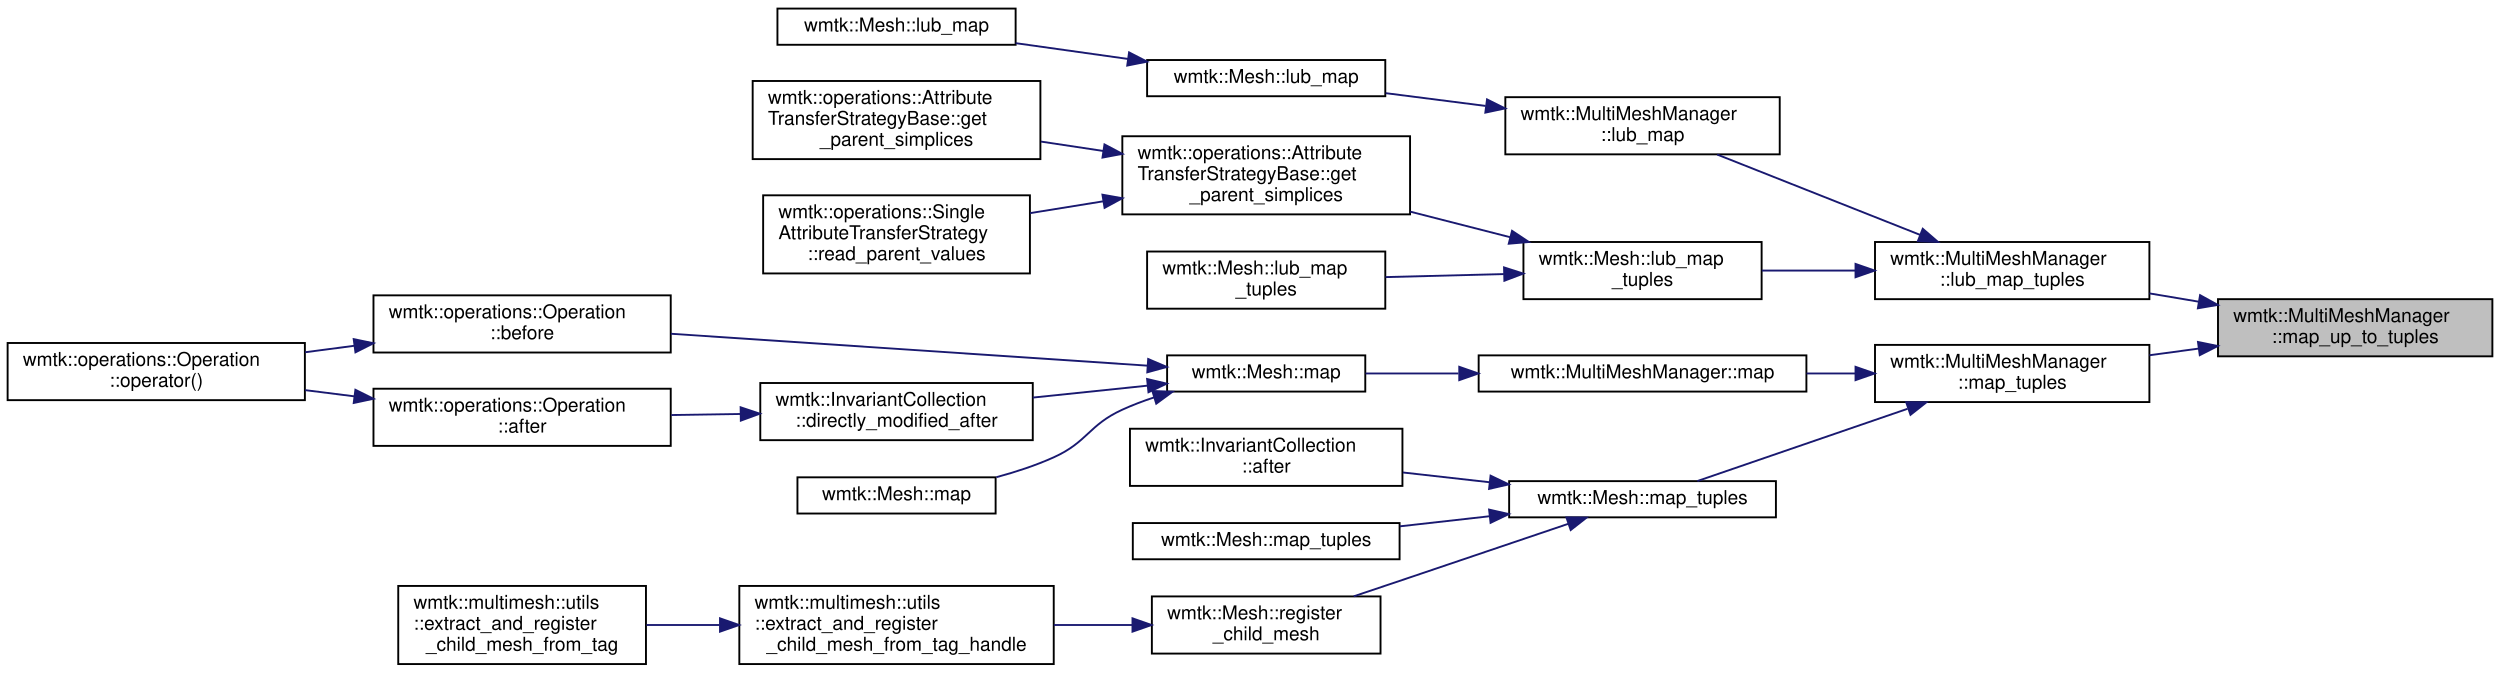
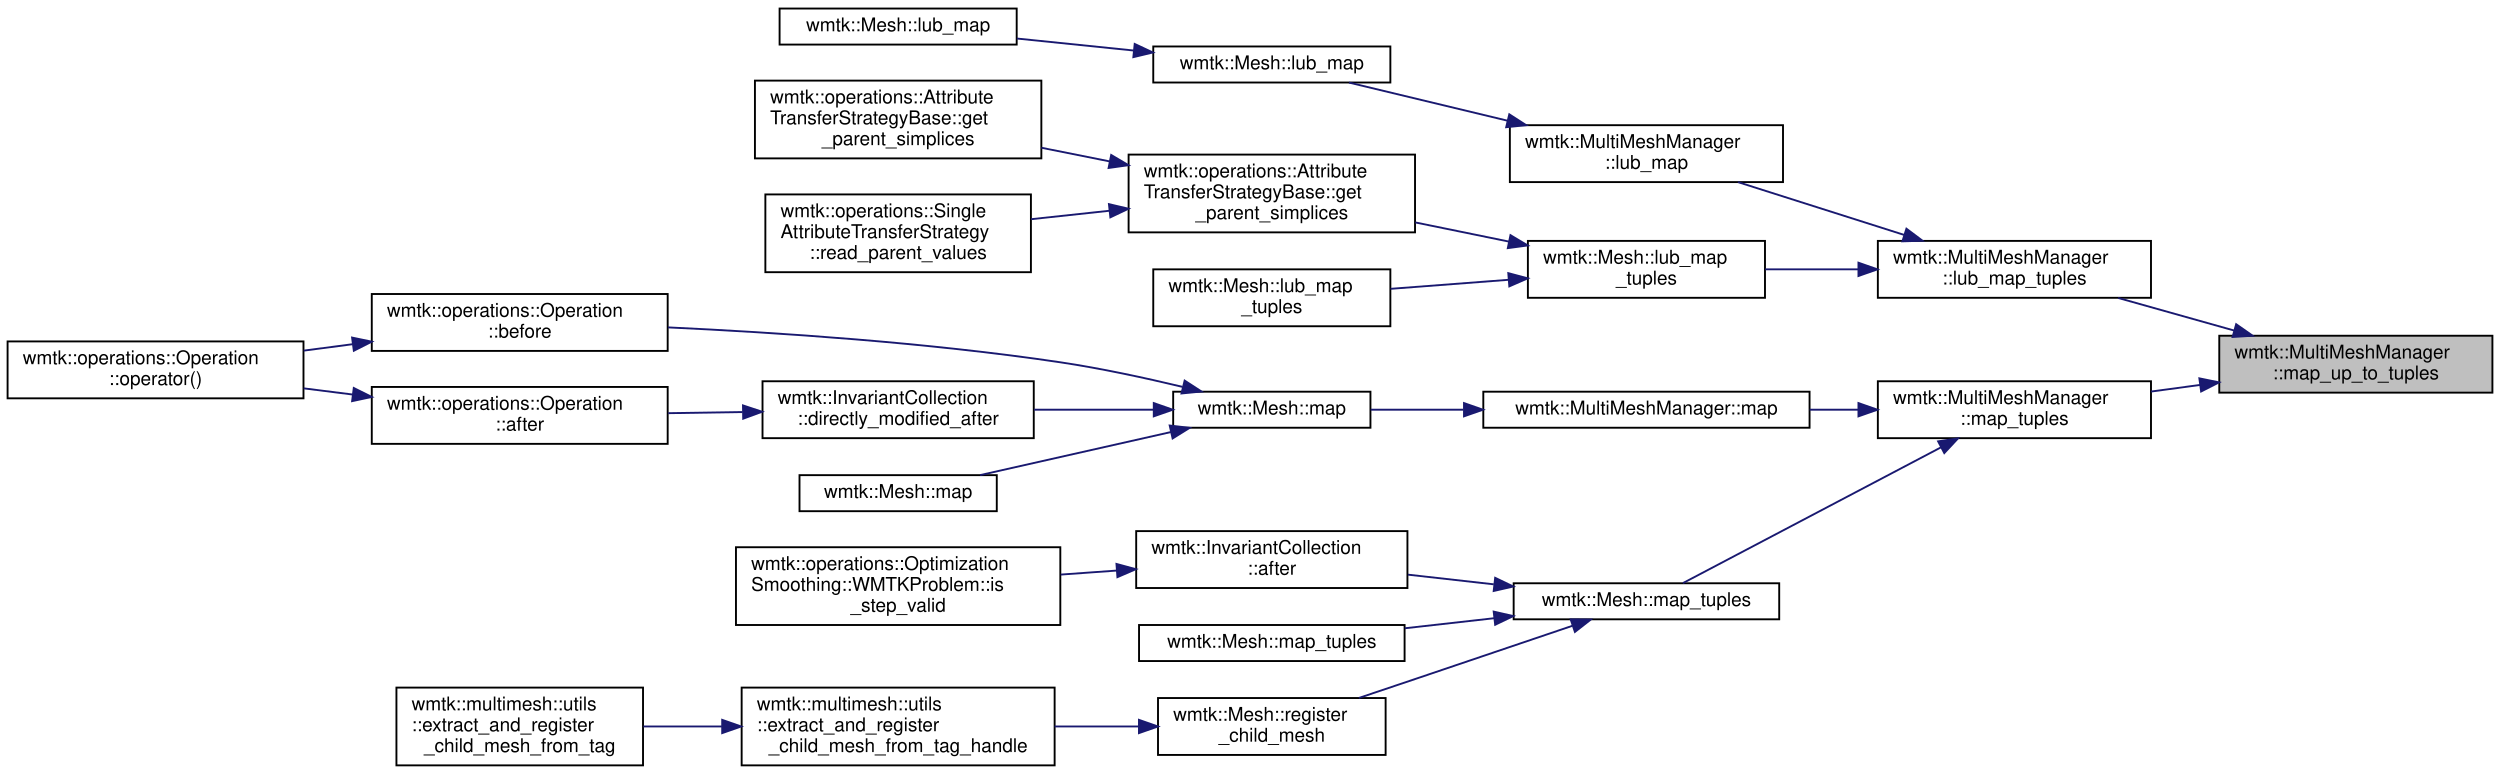
- <svg xmlns="http://www.w3.org/2000/svg" xmlns:xlink="http://www.w3.org/1999/xlink" width="1312pt" height="353pt" viewBox="0.00 0.00 1312.00 353.00">
-   <g id="graph0" class="graph" transform="scale(1 1) rotate(0) translate(4 349)">
+ <svg xmlns="http://www.w3.org/2000/svg" xmlns:xlink="http://www.w3.org/1999/xlink" width="1318pt" height="408pt" viewBox="0.00 0.00 1318.00 408.00">
+   <g id="graph0" class="graph" transform="scale(1 1) rotate(0) translate(4 404)">
    <g id="node1" class="node">
      <g id="a_node1">
        <a xlink:title=" ">
-           <polygon fill="#bfbfbf" stroke="black" points="1160,-162 1160,-192 1304,-192 1304,-162 1160,-162" />
-           <text text-anchor="start" x="1168" y="-180" font-family="Helvetica,sans-Serif" font-size="10.00">wmtk::MultiMeshManager</text>
-           <text text-anchor="middle" x="1232" y="-169" font-family="Helvetica,sans-Serif" font-size="10.00">::map_up_to_tuples</text>
+           <polygon fill="#bfbfbf" stroke="black" points="1166,-197 1166,-227 1310,-227 1310,-197 1166,-197" />
+           <text text-anchor="start" x="1174" y="-215" font-family="Helvetica,sans-Serif" font-size="10.00">wmtk::MultiMeshManager</text>
+           <text text-anchor="middle" x="1238" y="-204" font-family="Helvetica,sans-Serif" font-size="10.00">::map_up_to_tuples</text>
        </a>
      </g>
    </g>
    <g id="node2" class="node">
      <g id="a_node2">
        <a xlink:href="classwmtk_1_1_multi_mesh_manager.html#a3be5fa0cfe144e518a414e440ee257ea" target="_top" xlink:title="maps a simplex from this mesh to any other mesh using the LUB as the root">
-           <polygon fill="none" stroke="black" points="980,-192 980,-222 1124,-222 1124,-192 980,-192" />
-           <text text-anchor="start" x="988" y="-210" font-family="Helvetica,sans-Serif" font-size="10.00">wmtk::MultiMeshManager</text>
-           <text text-anchor="middle" x="1052" y="-199" font-family="Helvetica,sans-Serif" font-size="10.00">::lub_map_tuples</text>
+           <polygon fill="none" stroke="black" points="986,-247 986,-277 1130,-277 1130,-247 986,-247" />
+           <text text-anchor="start" x="994" y="-265" font-family="Helvetica,sans-Serif" font-size="10.00">wmtk::MultiMeshManager</text>
+           <text text-anchor="middle" x="1058" y="-254" font-family="Helvetica,sans-Serif" font-size="10.00">::lub_map_tuples</text>
        </a>
      </g>
    </g>
    <g id="edge1" class="edge">
-       <path fill="none" stroke="midnightblue" d="M1149.83,-190.68C1141.21,-192.13 1132.49,-193.6 1124,-195.03" />
-       <polygon fill="midnightblue" stroke="midnightblue" points="1150.6,-194.1 1159.88,-188.99 1149.44,-187.2 1150.6,-194.1" />
+       <path fill="none" stroke="midnightblue" d="M1173.94,-229.71C1153.92,-235.34 1131.97,-241.5 1112.68,-246.92" />
+       <polygon fill="midnightblue" stroke="midnightblue" points="1174.91,-233.08 1183.59,-227 1173.02,-226.34 1174.91,-233.08" />
    </g>
    <g id="node11" class="node">
      <g id="a_node11">
        <a xlink:href="classwmtk_1_1_multi_mesh_manager.html#adfd28de35f608e1710b5027678f9afdd" target="_top" xlink:title="maps a simplex from this mesh to any other mesh">
-           <polygon fill="none" stroke="black" points="980,-138 980,-168 1124,-168 1124,-138 980,-138" />
-           <text text-anchor="start" x="988" y="-156" font-family="Helvetica,sans-Serif" font-size="10.00">wmtk::MultiMeshManager</text>
-           <text text-anchor="middle" x="1052" y="-145" font-family="Helvetica,sans-Serif" font-size="10.00">::map_tuples</text>
+           <polygon fill="none" stroke="black" points="986,-173 986,-203 1130,-203 1130,-173 986,-173" />
+           <text text-anchor="start" x="994" y="-191" font-family="Helvetica,sans-Serif" font-size="10.00">wmtk::MultiMeshManager</text>
+           <text text-anchor="middle" x="1058" y="-180" font-family="Helvetica,sans-Serif" font-size="10.00">::map_tuples</text>
        </a>
      </g>
    </g>
    <g id="edge10" class="edge">
-       <path fill="none" stroke="midnightblue" d="M1149.83,-166.06C1141.21,-164.89 1132.49,-163.72 1124,-162.57" />
-       <polygon fill="midnightblue" stroke="midnightblue" points="1149.5,-169.54 1159.88,-167.41 1150.44,-162.61 1149.5,-169.54" />
+       <path fill="none" stroke="midnightblue" d="M1155.83,-201.06C1147.21,-199.89 1138.49,-198.72 1130,-197.57" />
+       <polygon fill="midnightblue" stroke="midnightblue" points="1155.5,-204.54 1165.88,-202.41 1156.44,-197.61 1155.5,-204.54" />
    </g>
    <g id="node3" class="node">
      <g id="a_node3">
        <a xlink:href="classwmtk_1_1_multi_mesh_manager.html#a4198cc41cee4e0dbf3a65606e6a870d9" target="_top" xlink:title="maps a simplex from this mesh to any other mesh using the LUB as the root">
-           <polygon fill="none" stroke="black" points="786,-268 786,-298 930,-298 930,-268 786,-268" />
-           <text text-anchor="start" x="794" y="-286" font-family="Helvetica,sans-Serif" font-size="10.00">wmtk::MultiMeshManager</text>
-           <text text-anchor="middle" x="858" y="-275" font-family="Helvetica,sans-Serif" font-size="10.00">::lub_map</text>
+           <polygon fill="none" stroke="black" points="792,-308 792,-338 936,-338 936,-308 792,-308" />
+           <text text-anchor="start" x="800" y="-326" font-family="Helvetica,sans-Serif" font-size="10.00">wmtk::MultiMeshManager</text>
+           <text text-anchor="middle" x="864" y="-315" font-family="Helvetica,sans-Serif" font-size="10.00">::lub_map</text>
        </a>
      </g>
    </g>
    <g id="edge2" class="edge">
-       <path fill="none" stroke="midnightblue" d="M1003.68,-225.73C970.89,-238.71 927.79,-255.77 897.18,-267.89" />
-       <polygon fill="midnightblue" stroke="midnightblue" points="1005.06,-228.95 1013.07,-222.02 1002.48,-222.44 1005.06,-228.95" />
+       <path fill="none" stroke="midnightblue" d="M999.9,-280.14C971.96,-289.02 938.73,-299.57 912.25,-307.99" />
+       <polygon fill="midnightblue" stroke="midnightblue" points="1001.07,-283.44 1009.54,-277.08 998.95,-276.77 1001.07,-283.44" />
    </g>
    <g id="node6" class="node">
      <g id="a_node6">
        <a xlink:href="classwmtk_1_1_mesh.html#a0edcea8b2ad3ebc8fd1df67e1e80cb2f" target="_top" xlink:title="maps a simplex from this mesh to any other mesh using LUB mesh as root">
-           <polygon fill="none" stroke="black" points="795.5,-192 795.5,-222 920.5,-222 920.5,-192 795.5,-192" />
-           <text text-anchor="start" x="803.5" y="-210" font-family="Helvetica,sans-Serif" font-size="10.00">wmtk::Mesh::lub_map</text>
-           <text text-anchor="middle" x="858" y="-199" font-family="Helvetica,sans-Serif" font-size="10.00">_tuples</text>
+           <polygon fill="none" stroke="black" points="801.5,-247 801.5,-277 926.5,-277 926.5,-247 801.5,-247" />
+           <text text-anchor="start" x="809.5" y="-265" font-family="Helvetica,sans-Serif" font-size="10.00">wmtk::Mesh::lub_map</text>
+           <text text-anchor="middle" x="864" y="-254" font-family="Helvetica,sans-Serif" font-size="10.00">_tuples</text>
        </a>
      </g>
    </g>
    <g id="edge5" class="edge">
-       <path fill="none" stroke="midnightblue" d="M969.65,-207C953.24,-207 936.24,-207 920.64,-207" />
-       <polygon fill="midnightblue" stroke="midnightblue" points="969.78,-210.5 979.78,-207 969.78,-203.5 969.78,-210.5" />
+       <path fill="none" stroke="midnightblue" d="M975.65,-262C959.24,-262 942.24,-262 926.64,-262" />
+       <polygon fill="midnightblue" stroke="midnightblue" points="975.78,-265.5 985.78,-262 975.78,-258.5 975.78,-265.5" />
    </g>
    <g id="node4" class="node">
      <g id="a_node4">
        <a xlink:href="classwmtk_1_1_mesh.html#abfa5a599297040bbeb64a71ea68dd679" target="_top" xlink:title="maps a simplex from this mesh to any other mesh using LUB mesh as root">
-           <polygon fill="none" stroke="black" points="598,-298.5 598,-317.5 723,-317.5 723,-298.5 598,-298.5" />
-           <text text-anchor="middle" x="660.5" y="-305.5" font-family="Helvetica,sans-Serif" font-size="10.00">wmtk::Mesh::lub_map</text>
+           <polygon fill="none" stroke="black" points="604,-360.5 604,-379.5 729,-379.5 729,-360.5 604,-360.5" />
+           <text text-anchor="middle" x="666.5" y="-367.5" font-family="Helvetica,sans-Serif" font-size="10.00">wmtk::Mesh::lub_map</text>
        </a>
      </g>
    </g>
    <g id="edge3" class="edge">
-       <path fill="none" stroke="midnightblue" d="M775.65,-293.4C758.11,-295.65 739.86,-297.98 723.22,-300.11" />
-       <polygon fill="midnightblue" stroke="midnightblue" points="776.39,-296.84 785.87,-292.1 775.5,-289.89 776.39,-296.84" />
+       <path fill="none" stroke="midnightblue" d="M790.76,-340.37C762.5,-347.16 731.19,-354.69 707.2,-360.46" />
+       <polygon fill="midnightblue" stroke="midnightblue" points="791.7,-343.74 800.61,-338 790.06,-336.93 791.7,-343.74" />
    </g>
    <g id="node5" class="node">
      <g id="a_node5">
        <a xlink:href="classwmtk_1_1_mesh.html#a6cf320b7b7dfe9586eccda1dddcc115c" target="_top" xlink:title=" ">
-           <polygon fill="none" stroke="black" points="404,-325.5 404,-344.5 529,-344.5 529,-325.5 404,-325.5" />
-           <text text-anchor="middle" x="466.5" y="-332.5" font-family="Helvetica,sans-Serif" font-size="10.00">wmtk::Mesh::lub_map</text>
+           <polygon fill="none" stroke="black" points="407,-380.5 407,-399.5 532,-399.5 532,-380.5 407,-380.5" />
+           <text text-anchor="middle" x="469.5" y="-387.5" font-family="Helvetica,sans-Serif" font-size="10.00">wmtk::Mesh::lub_map</text>
        </a>
      </g>
    </g>
    <g id="edge4" class="edge">
-       <path fill="none" stroke="midnightblue" d="M587.97,-318.06C568.6,-320.78 547.8,-323.71 529.02,-326.35" />
-       <polygon fill="midnightblue" stroke="midnightblue" points="588.54,-321.51 597.96,-316.65 587.57,-314.58 588.54,-321.51" />
+       <path fill="none" stroke="midnightblue" d="M593.71,-377.36C573.5,-379.44 551.7,-381.67 532.13,-383.68" />
+       <polygon fill="midnightblue" stroke="midnightblue" points="594.21,-380.83 603.8,-376.33 593.5,-373.87 594.21,-380.83" />
    </g>
    <g id="node7" class="node">
      <g id="a_node7">
        <a xlink:href="classwmtk_1_1operations_1_1_attribute_transfer_strategy_base.html#aaffd811f5a98449d0a325b4072c20754" target="_top" xlink:title=" ">
-           <polygon fill="none" stroke="black" points="585,-236.5 585,-277.5 736,-277.5 736,-236.5 585,-236.5" />
-           <text text-anchor="start" x="593" y="-265.5" font-family="Helvetica,sans-Serif" font-size="10.00">wmtk::operations::Attribute</text>
-           <text text-anchor="start" x="593" y="-254.5" font-family="Helvetica,sans-Serif" font-size="10.00">TransferStrategyBase::get</text>
-           <text text-anchor="middle" x="660.5" y="-243.5" font-family="Helvetica,sans-Serif" font-size="10.00">_parent_simplices</text>
+           <polygon fill="none" stroke="black" points="591,-281.5 591,-322.5 742,-322.5 742,-281.5 591,-281.5" />
+           <text text-anchor="start" x="599" y="-310.5" font-family="Helvetica,sans-Serif" font-size="10.00">wmtk::operations::Attribute</text>
+           <text text-anchor="start" x="599" y="-299.5" font-family="Helvetica,sans-Serif" font-size="10.00">TransferStrategyBase::get</text>
+           <text text-anchor="middle" x="666.5" y="-288.5" font-family="Helvetica,sans-Serif" font-size="10.00">_parent_simplices</text>
        </a>
      </g>
    </g>
    <g id="edge6" class="edge">
-       <path fill="none" stroke="midnightblue" d="M788.53,-224.51C771.57,-228.85 753.32,-233.52 736.09,-237.92" />
-       <polygon fill="midnightblue" stroke="midnightblue" points="789.52,-227.87 798.34,-222 787.79,-221.09 789.52,-227.87" />
+       <path fill="none" stroke="midnightblue" d="M791.55,-276.62C775.47,-279.91 758.36,-283.41 742.16,-286.73" />
+       <polygon fill="midnightblue" stroke="midnightblue" points="792.32,-280.03 801.41,-274.6 790.91,-273.18 792.32,-280.03" />
    </g>
    <g id="node10" class="node">
      <g id="a_node10">
        <a xlink:href="classwmtk_1_1_mesh.html#a200e9023103df15f15802116aa19ec03" target="_top" xlink:title=" ">
-           <polygon fill="none" stroke="black" points="598,-187 598,-217 723,-217 723,-187 598,-187" />
-           <text text-anchor="start" x="606" y="-205" font-family="Helvetica,sans-Serif" font-size="10.00">wmtk::Mesh::lub_map</text>
-           <text text-anchor="middle" x="660.5" y="-194" font-family="Helvetica,sans-Serif" font-size="10.00">_tuples</text>
+           <polygon fill="none" stroke="black" points="604,-232 604,-262 729,-262 729,-232 604,-232" />
+           <text text-anchor="start" x="612" y="-250" font-family="Helvetica,sans-Serif" font-size="10.00">wmtk::Mesh::lub_map</text>
+           <text text-anchor="middle" x="666.5" y="-239" font-family="Helvetica,sans-Serif" font-size="10.00">_tuples</text>
        </a>
      </g>
    </g>
    <g id="edge9" class="edge">
-       <path fill="none" stroke="midnightblue" d="M785.24,-205.16C764.85,-204.64 742.84,-204.08 723.12,-203.58" />
-       <polygon fill="midnightblue" stroke="midnightblue" points="785.32,-208.67 795.41,-205.42 785.5,-201.67 785.32,-208.67" />
+       <path fill="none" stroke="midnightblue" d="M791.24,-256.49C770.85,-254.93 748.84,-253.24 729.12,-251.73" />
+       <polygon fill="midnightblue" stroke="midnightblue" points="791.17,-260 801.41,-257.27 791.71,-253.02 791.17,-260" />
    </g>
    <g id="node8" class="node">
      <g id="a_node8">
        <a xlink:href="classwmtk_1_1operations_1_1_attribute_transfer_strategy_base.html#ae99f477f421fdc19b44f0629e7ff322d" target="_top" xlink:title=" ">
-           <polygon fill="none" stroke="black" points="391,-265.5 391,-306.5 542,-306.5 542,-265.5 391,-265.5" />
-           <text text-anchor="start" x="399" y="-294.5" font-family="Helvetica,sans-Serif" font-size="10.00">wmtk::operations::Attribute</text>
-           <text text-anchor="start" x="399" y="-283.5" font-family="Helvetica,sans-Serif" font-size="10.00">TransferStrategyBase::get</text>
-           <text text-anchor="middle" x="466.5" y="-272.5" font-family="Helvetica,sans-Serif" font-size="10.00">_parent_simplices</text>
+           <polygon fill="none" stroke="black" points="394,-320.5 394,-361.5 545,-361.5 545,-320.5 394,-320.5" />
+           <text text-anchor="start" x="402" y="-349.5" font-family="Helvetica,sans-Serif" font-size="10.00">wmtk::operations::Attribute</text>
+           <text text-anchor="start" x="402" y="-338.5" font-family="Helvetica,sans-Serif" font-size="10.00">TransferStrategyBase::get</text>
+           <text text-anchor="middle" x="469.5" y="-327.5" font-family="Helvetica,sans-Serif" font-size="10.00">_parent_simplices</text>
        </a>
      </g>
    </g>
    <g id="edge7" class="edge">
-       <path fill="none" stroke="midnightblue" d="M575.05,-269.76C564.13,-271.4 553.02,-273.08 542.28,-274.7" />
-       <polygon fill="midnightblue" stroke="midnightblue" points="575.63,-273.21 584.99,-268.25 574.58,-266.29 575.63,-273.21" />
+       <path fill="none" stroke="midnightblue" d="M580.97,-318.91C569,-321.3 556.77,-323.75 545.01,-326.1" />
+       <polygon fill="midnightblue" stroke="midnightblue" points="581.82,-322.3 590.94,-316.91 580.45,-315.44 581.82,-322.3" />
    </g>
    <g id="node9" class="node">
      <g id="a_node9">
        <a xlink:href="classwmtk_1_1operations_1_1_single_attribute_transfer_strategy.html#aa5bf8a5fdf8527d9843f3f578c646b41" target="_top" xlink:title=" ">
-           <polygon fill="none" stroke="black" points="396.5,-205.5 396.5,-246.5 536.5,-246.5 536.5,-205.5 396.5,-205.5" />
-           <text text-anchor="start" x="404.5" y="-234.5" font-family="Helvetica,sans-Serif" font-size="10.00">wmtk::operations::Single</text>
-           <text text-anchor="start" x="404.5" y="-223.5" font-family="Helvetica,sans-Serif" font-size="10.00">AttributeTransferStrategy</text>
-           <text text-anchor="middle" x="466.5" y="-212.5" font-family="Helvetica,sans-Serif" font-size="10.00">::read_parent_values</text>
+           <polygon fill="none" stroke="black" points="399.5,-260.5 399.5,-301.5 539.5,-301.5 539.5,-260.5 399.5,-260.5" />
+           <text text-anchor="start" x="407.5" y="-289.5" font-family="Helvetica,sans-Serif" font-size="10.00">wmtk::operations::Single</text>
+           <text text-anchor="start" x="407.5" y="-278.5" font-family="Helvetica,sans-Serif" font-size="10.00">AttributeTransferStrategy</text>
+           <text text-anchor="middle" x="469.5" y="-267.5" font-family="Helvetica,sans-Serif" font-size="10.00">::read_parent_values</text>
        </a>
      </g>
    </g>
    <g id="edge8" class="edge">
-       <path fill="none" stroke="midnightblue" d="M574.83,-243.33C562.06,-241.27 549.02,-239.16 536.62,-237.16" />
-       <polygon fill="midnightblue" stroke="midnightblue" points="574.56,-246.83 584.99,-244.97 575.68,-239.92 574.56,-246.83" />
+       <path fill="none" stroke="midnightblue" d="M580.96,-292.9C567.14,-291.41 552.96,-289.88 539.57,-288.44" />
+       <polygon fill="midnightblue" stroke="midnightblue" points="580.63,-296.38 590.94,-293.97 581.38,-289.42 580.63,-296.38" />
    </g>
    <g id="node12" class="node">
      <g id="a_node12">
        <a xlink:href="classwmtk_1_1_multi_mesh_manager.html#a04f30ac1e880da4c4b5717a7ff2a40c3" target="_top" xlink:title="maps a simplex from this mesh to any other mesh">
-           <polygon fill="none" stroke="black" points="772,-143.5 772,-162.5 944,-162.5 944,-143.5 772,-143.5" />
-           <text text-anchor="middle" x="858" y="-150.5" font-family="Helvetica,sans-Serif" font-size="10.00">wmtk::MultiMeshManager::map</text>
+           <polygon fill="none" stroke="black" points="778,-178.5 778,-197.5 950,-197.5 950,-178.5 778,-178.5" />
+           <text text-anchor="middle" x="864" y="-185.5" font-family="Helvetica,sans-Serif" font-size="10.00">wmtk::MultiMeshManager::map</text>
        </a>
      </g>
    </g>
    <g id="edge11" class="edge">
-       <path fill="none" stroke="midnightblue" d="M969.58,-153C961.14,-153 952.55,-153 944.07,-153" />
-       <polygon fill="midnightblue" stroke="midnightblue" points="969.78,-156.5 979.78,-153 969.78,-149.5 969.78,-156.5" />
+       <path fill="none" stroke="midnightblue" d="M975.58,-188C967.14,-188 958.55,-188 950.07,-188" />
+       <polygon fill="midnightblue" stroke="midnightblue" points="975.78,-191.5 985.78,-188 975.78,-184.5 975.78,-191.5" />
    </g>
    <g id="node19" class="node">
      <g id="a_node19">
        <a xlink:href="classwmtk_1_1_mesh.html#a90d45551368cb9e55efbfda44d356c09" target="_top" xlink:title="maps a simplex from this mesh to any other mesh">
-           <polygon fill="none" stroke="black" points="788,-77.5 788,-96.5 928,-96.5 928,-77.5 788,-77.5" />
-           <text text-anchor="middle" x="858" y="-84.5" font-family="Helvetica,sans-Serif" font-size="10.00">wmtk::Mesh::map_tuples</text>
+           <polygon fill="none" stroke="black" points="794,-77.5 794,-96.5 934,-96.5 934,-77.5 794,-77.5" />
+           <text text-anchor="middle" x="864" y="-84.5" font-family="Helvetica,sans-Serif" font-size="10.00">wmtk::Mesh::map_tuples</text>
        </a>
      </g>
    </g>
    <g id="edge19" class="edge">
-       <path fill="none" stroke="midnightblue" d="M997.11,-134.48C961.24,-122.14 915.57,-106.45 886.8,-96.56" />
-       <polygon fill="midnightblue" stroke="midnightblue" points="996.36,-137.92 1006.95,-137.86 998.63,-131.3 996.36,-137.92" />
+       <path fill="none" stroke="midnightblue" d="M1019.36,-168.2C978.33,-146.61 914.36,-112.96 883.24,-96.59" />
+       <polygon fill="midnightblue" stroke="midnightblue" points="1017.78,-171.32 1028.26,-172.88 1021.03,-165.13 1017.78,-171.32" />
    </g>
    <g id="node13" class="node">
      <g id="a_node13">
        <a xlink:href="classwmtk_1_1_mesh.html#aa9bc6bcd75e182825c65e0d4f51d2f73" target="_top" xlink:title="maps a simplex from this mesh to any other mesh">
-           <polygon fill="none" stroke="black" points="608.5,-143.5 608.5,-162.5 712.5,-162.5 712.5,-143.5 608.5,-143.5" />
-           <text text-anchor="middle" x="660.5" y="-150.5" font-family="Helvetica,sans-Serif" font-size="10.00">wmtk::Mesh::map</text>
+           <polygon fill="none" stroke="black" points="614.5,-178.5 614.5,-197.5 718.5,-197.5 718.5,-178.5 614.5,-178.5" />
+           <text text-anchor="middle" x="666.5" y="-185.5" font-family="Helvetica,sans-Serif" font-size="10.00">wmtk::Mesh::map</text>
        </a>
      </g>
    </g>
    <g id="edge12" class="edge">
-       <path fill="none" stroke="midnightblue" d="M761.37,-153C744.55,-153 727.65,-153 712.65,-153" />
-       <polygon fill="midnightblue" stroke="midnightblue" points="761.82,-156.5 771.82,-153 761.82,-149.5 761.82,-156.5" />
+       <path fill="none" stroke="midnightblue" d="M767.37,-188C750.55,-188 733.65,-188 718.65,-188" />
+       <polygon fill="midnightblue" stroke="midnightblue" points="767.82,-191.5 777.82,-188 767.82,-184.5 767.82,-191.5" />
    </g>
    <g id="node14" class="node">
      <g id="a_node14">
        <a xlink:href="classwmtk_1_1operations_1_1_operation.html#a9fa5cce04b26356d732aee648be196b8" target="_top" xlink:title=" ">
-           <polygon fill="none" stroke="black" points="192,-164 192,-194 348,-194 348,-164 192,-164" />
-           <text text-anchor="start" x="200" y="-182" font-family="Helvetica,sans-Serif" font-size="10.00">wmtk::operations::Operation</text>
-           <text text-anchor="middle" x="270" y="-171" font-family="Helvetica,sans-Serif" font-size="10.00">::before</text>
+           <polygon fill="none" stroke="black" points="192,-219 192,-249 348,-249 348,-219 192,-219" />
+           <text text-anchor="start" x="200" y="-237" font-family="Helvetica,sans-Serif" font-size="10.00">wmtk::operations::Operation</text>
+           <text text-anchor="middle" x="270" y="-226" font-family="Helvetica,sans-Serif" font-size="10.00">::before</text>
        </a>
      </g>
    </g>
    <g id="edge13" class="edge">
-       <path fill="none" stroke="midnightblue" d="M598.23,-157.1C530.57,-161.63 421.53,-168.93 348.11,-173.84" />
-       <polygon fill="midnightblue" stroke="midnightblue" points="598.57,-160.59 608.31,-156.43 598.1,-153.6 598.57,-160.59" />
+       <path fill="none" stroke="midnightblue" d="M619.47,-200.02C599.75,-204.76 576.37,-209.81 555,-213 485.44,-223.38 405.5,-228.71 348.19,-231.4" />
+       <polygon fill="midnightblue" stroke="midnightblue" points="620.54,-203.36 629.43,-197.59 618.88,-196.56 620.54,-203.36" />
    </g>
    <g id="node16" class="node">
      <g id="a_node16">
        <a xlink:href="classwmtk_1_1_invariant_collection.html#a71eda9d515a67a1944aa0ac3d80a81e6" target="_top" xlink:title=" ">
-           <polygon fill="none" stroke="black" points="395,-118 395,-148 538,-148 538,-118 395,-118" />
-           <text text-anchor="start" x="403" y="-136" font-family="Helvetica,sans-Serif" font-size="10.00">wmtk::InvariantCollection</text>
-           <text text-anchor="middle" x="466.5" y="-125" font-family="Helvetica,sans-Serif" font-size="10.00">::directly_modified_after</text>
+           <polygon fill="none" stroke="black" points="398,-173 398,-203 541,-203 541,-173 398,-173" />
+           <text text-anchor="start" x="406" y="-191" font-family="Helvetica,sans-Serif" font-size="10.00">wmtk::InvariantCollection</text>
+           <text text-anchor="middle" x="469.5" y="-180" font-family="Helvetica,sans-Serif" font-size="10.00">::directly_modified_after</text>
        </a>
      </g>
    </g>
    <g id="edge15" class="edge">
-       <path fill="none" stroke="midnightblue" d="M598.2,-146.61C579.05,-144.62 557.77,-142.4 538.03,-140.35" />
-       <polygon fill="midnightblue" stroke="midnightblue" points="597.99,-150.11 608.3,-147.67 598.72,-143.15 597.99,-150.11" />
+       <path fill="none" stroke="midnightblue" d="M604.06,-188C584.09,-188 561.77,-188 541.18,-188" />
+       <polygon fill="midnightblue" stroke="midnightblue" points="604.27,-191.5 614.27,-188 604.27,-184.5 604.27,-191.5" />
    </g>
    <g id="node18" class="node">
      <g id="a_node18">
        <a xlink:href="classwmtk_1_1_mesh.html#a504b1be94632d44391e3b2c85474bbde" target="_top" xlink:title=" ">
-           <polygon fill="none" stroke="black" points="414.5,-79.5 414.5,-98.5 518.5,-98.5 518.5,-79.5 414.5,-79.5" />
-           <text text-anchor="middle" x="466.5" y="-86.5" font-family="Helvetica,sans-Serif" font-size="10.00">wmtk::Mesh::map</text>
+           <polygon fill="none" stroke="black" points="417.5,-134.5 417.5,-153.5 521.5,-153.5 521.5,-134.5 417.5,-134.5" />
+           <text text-anchor="middle" x="469.5" y="-141.5" font-family="Helvetica,sans-Serif" font-size="10.00">wmtk::Mesh::map</text>
        </a>
      </g>
    </g>
    <g id="edge18" class="edge">
-       <path fill="none" stroke="midnightblue" d="M601.66,-140.45C595.94,-138.56 590.29,-136.42 585,-134 567.28,-125.91 566.76,-117.01 549,-109 539.57,-104.75 529.1,-101.31 518.9,-98.57" />
-       <polygon fill="midnightblue" stroke="midnightblue" points="600.75,-143.83 611.34,-143.41 602.8,-137.14 600.75,-143.83" />
+       <path fill="none" stroke="midnightblue" d="M613.28,-176.22C581.8,-169.11 542.22,-160.18 512.73,-153.53" />
+       <polygon fill="midnightblue" stroke="midnightblue" points="612.66,-179.67 623.19,-178.45 614.2,-172.84 612.66,-179.67" />
    </g>
    <g id="node15" class="node">
      <g id="a_node15">
        <a xlink:href="classwmtk_1_1operations_1_1_operation.html#a0a0dfec362ec0e43cc950474f0f164a2" target="_top" xlink:title=" ">
-           <polygon fill="none" stroke="black" points="0,-139 0,-169 156,-169 156,-139 0,-139" />
-           <text text-anchor="start" x="8" y="-157" font-family="Helvetica,sans-Serif" font-size="10.00">wmtk::operations::Operation</text>
-           <text text-anchor="middle" x="78" y="-146" font-family="Helvetica,sans-Serif" font-size="10.00">::operator()</text>
+           <polygon fill="none" stroke="black" points="0,-194 0,-224 156,-224 156,-194 0,-194" />
+           <text text-anchor="start" x="8" y="-212" font-family="Helvetica,sans-Serif" font-size="10.00">wmtk::operations::Operation</text>
+           <text text-anchor="middle" x="78" y="-201" font-family="Helvetica,sans-Serif" font-size="10.00">::operator()</text>
        </a>
      </g>
    </g>
    <g id="edge14" class="edge">
-       <path fill="none" stroke="midnightblue" d="M181.94,-167.54C173.32,-166.41 164.62,-165.27 156.12,-164.15" />
-       <polygon fill="midnightblue" stroke="midnightblue" points="181.62,-171.03 191.99,-168.87 182.54,-164.09 181.62,-171.03" />
+       <path fill="none" stroke="midnightblue" d="M181.94,-222.54C173.32,-221.41 164.62,-220.27 156.12,-219.15" />
+       <polygon fill="midnightblue" stroke="midnightblue" points="181.62,-226.03 191.99,-223.87 182.54,-219.09 181.62,-226.03" />
    </g>
    <g id="node17" class="node">
      <g id="a_node17">
        <a xlink:href="classwmtk_1_1operations_1_1_operation.html#a684038d3fc5a9e22d171e709d009c536" target="_top" xlink:title=" ">
-           <polygon fill="none" stroke="black" points="192,-115 192,-145 348,-145 348,-115 192,-115" />
-           <text text-anchor="start" x="200" y="-133" font-family="Helvetica,sans-Serif" font-size="10.00">wmtk::operations::Operation</text>
-           <text text-anchor="middle" x="270" y="-122" font-family="Helvetica,sans-Serif" font-size="10.00">::after</text>
+           <polygon fill="none" stroke="black" points="192,-170 192,-200 348,-200 348,-170 192,-170" />
+           <text text-anchor="start" x="200" y="-188" font-family="Helvetica,sans-Serif" font-size="10.00">wmtk::operations::Operation</text>
+           <text text-anchor="middle" x="270" y="-177" font-family="Helvetica,sans-Serif" font-size="10.00">::after</text>
        </a>
      </g>
    </g>
    <g id="edge16" class="edge">
-       <path fill="none" stroke="midnightblue" d="M384.71,-131.75C372.66,-131.57 360.26,-131.38 348.29,-131.19" />
-       <polygon fill="midnightblue" stroke="midnightblue" points="384.68,-135.25 394.73,-131.91 384.79,-128.25 384.68,-135.25" />
+       <path fill="none" stroke="midnightblue" d="M387.47,-186.77C374.52,-186.57 361.14,-186.37 348.28,-186.17" />
+       <polygon fill="midnightblue" stroke="midnightblue" points="387.7,-190.27 397.76,-186.93 387.81,-183.27 387.7,-190.27" />
    </g>
    <g id="edge17" class="edge">
-       <path fill="none" stroke="midnightblue" d="M181.94,-141C173.32,-142.09 164.62,-143.18 156.12,-144.26" />
-       <polygon fill="midnightblue" stroke="midnightblue" points="182.51,-144.45 191.99,-139.73 181.63,-137.51 182.51,-144.45" />
+       <path fill="none" stroke="midnightblue" d="M181.94,-196C173.32,-197.09 164.62,-198.18 156.12,-199.26" />
+       <polygon fill="midnightblue" stroke="midnightblue" points="182.51,-199.45 191.99,-194.73 181.63,-192.51 182.51,-199.45" />
    </g>
    <g id="node20" class="node">
      <g id="a_node20">
        <a xlink:href="classwmtk_1_1_invariant_collection.html#a10f40accf62cfc42febcd68e40b004c6" target="_top" xlink:title=" ">
-           <polygon fill="none" stroke="black" points="589,-94 589,-124 732,-124 732,-94 589,-94" />
-           <text text-anchor="start" x="597" y="-112" font-family="Helvetica,sans-Serif" font-size="10.00">wmtk::InvariantCollection</text>
-           <text text-anchor="middle" x="660.5" y="-101" font-family="Helvetica,sans-Serif" font-size="10.00">::after</text>
+           <polygon fill="none" stroke="black" points="595,-94 595,-124 738,-124 738,-94 595,-94" />
+           <text text-anchor="start" x="603" y="-112" font-family="Helvetica,sans-Serif" font-size="10.00">wmtk::InvariantCollection</text>
+           <text text-anchor="middle" x="666.5" y="-101" font-family="Helvetica,sans-Serif" font-size="10.00">::after</text>
        </a>
      </g>
    </g>
    <g id="edge20" class="edge">
-       <path fill="none" stroke="midnightblue" d="M777.53,-95.94C762.54,-97.63 746.96,-99.38 732.26,-101.04" />
-       <polygon fill="midnightblue" stroke="midnightblue" points="778.25,-99.38 787.8,-94.79 777.47,-92.43 778.25,-99.38" />
+       <path fill="none" stroke="midnightblue" d="M783.53,-95.94C768.54,-97.63 752.96,-99.38 738.26,-101.04" />
+       <polygon fill="midnightblue" stroke="midnightblue" points="784.25,-99.38 793.8,-94.79 783.47,-92.43 784.25,-99.38" />
+     </g>
+     <g id="node22" class="node">
+       <g id="a_node22">
+         <a xlink:href="classwmtk_1_1_mesh.html#a2d38639fa705c42719431cdffe7885fb" target="_top" xlink:title=" ">
+           <polygon fill="none" stroke="black" points="596.5,-55.5 596.5,-74.5 736.5,-74.5 736.5,-55.5 596.5,-55.5" />
+           <text text-anchor="middle" x="666.5" y="-62.5" font-family="Helvetica,sans-Serif" font-size="10.00">wmtk::Mesh::map_tuples</text>
+         </a>
+       </g>
+     </g>
+     <g id="edge22" class="edge">
+       <path fill="none" stroke="midnightblue" d="M783.66,-78.07C768.07,-76.32 751.83,-74.49 736.61,-72.78" />
+       <polygon fill="midnightblue" stroke="midnightblue" points="783.47,-81.57 793.8,-79.21 784.25,-74.62 783.47,-81.57" />
+     </g>
+     <g id="node23" class="node">
+       <g id="a_node23">
+         <a xlink:href="classwmtk_1_1_mesh.html#a333e19ee5ddb037313fa7dbdb0e41771" target="_top" xlink:title="register a mesh as the child of this mesh">
+           <polygon fill="none" stroke="black" points="606.5,-6 606.5,-36 726.5,-36 726.5,-6 606.5,-6" />
+           <text text-anchor="start" x="614.5" y="-24" font-family="Helvetica,sans-Serif" font-size="10.00">wmtk::Mesh::register</text>
+           <text text-anchor="middle" x="666.5" y="-13" font-family="Helvetica,sans-Serif" font-size="10.00">_child_mesh</text>
+         </a>
+       </g>
+     </g>
+     <g id="edge23" class="edge">
+       <path fill="none" stroke="midnightblue" d="M824.93,-74.07C801.11,-65.98 769.77,-55.36 742,-46 732.43,-42.77 722.17,-39.32 712.42,-36.05" />
+       <polygon fill="midnightblue" stroke="midnightblue" points="824.05,-77.47 834.65,-77.37 826.3,-70.84 824.05,-77.47" />
    </g>
    <g id="node21" class="node">
      <g id="a_node21">
-         <a xlink:href="classwmtk_1_1_mesh.html#a2d38639fa705c42719431cdffe7885fb" target="_top" xlink:title=" ">
-           <polygon fill="none" stroke="black" points="590.5,-55.5 590.5,-74.5 730.5,-74.5 730.5,-55.5 590.5,-55.5" />
-           <text text-anchor="middle" x="660.5" y="-62.5" font-family="Helvetica,sans-Serif" font-size="10.00">wmtk::Mesh::map_tuples</text>
+         <a xlink:href="classwmtk_1_1operations_1_1_optimization_smoothing_1_1_w_m_t_k_problem.html#a656eb77b00a2c1bf2e2fd918b275078b" target="_top" xlink:title=" ">
+           <polygon fill="none" stroke="black" points="384,-74.5 384,-115.5 555,-115.5 555,-74.5 384,-74.5" />
+           <text text-anchor="start" x="392" y="-103.5" font-family="Helvetica,sans-Serif" font-size="10.00">wmtk::operations::Optimization</text>
+           <text text-anchor="start" x="392" y="-92.5" font-family="Helvetica,sans-Serif" font-size="10.00">Smoothing::WMTKProblem::is</text>
+           <text text-anchor="middle" x="469.5" y="-81.5" font-family="Helvetica,sans-Serif" font-size="10.00">_step_valid</text>
        </a>
      </g>
    </g>
    <g id="edge21" class="edge">
-       <path fill="none" stroke="midnightblue" d="M777.66,-78.07C762.07,-76.32 745.83,-74.49 730.61,-72.78" />
-       <polygon fill="midnightblue" stroke="midnightblue" points="777.47,-81.57 787.8,-79.21 778.25,-74.62 777.47,-81.57" />
-     </g>
-     <g id="node22" class="node">
-       <g id="a_node22">
-         <a xlink:href="classwmtk_1_1_mesh.html#a333e19ee5ddb037313fa7dbdb0e41771" target="_top" xlink:title="register a mesh as the child of this mesh">
-           <polygon fill="none" stroke="black" points="600.5,-6 600.5,-36 720.5,-36 720.5,-6 600.5,-6" />
-           <text text-anchor="start" x="608.5" y="-24" font-family="Helvetica,sans-Serif" font-size="10.00">wmtk::Mesh::register</text>
-           <text text-anchor="middle" x="660.5" y="-13" font-family="Helvetica,sans-Serif" font-size="10.00">_child_mesh</text>
-         </a>
-       </g>
-     </g>
-     <g id="edge22" class="edge">
-       <path fill="none" stroke="midnightblue" d="M818.93,-74.07C795.11,-65.98 763.77,-55.36 736,-46 726.43,-42.77 716.17,-39.32 706.42,-36.05" />
-       <polygon fill="midnightblue" stroke="midnightblue" points="818.05,-77.47 828.65,-77.37 820.3,-70.84 818.05,-77.47" />
-     </g>
-     <g id="node23" class="node">
-       <g id="a_node23">
-         <a xlink:href="namespacewmtk_1_1multimesh_1_1utils.html#a871830f3551da6bae7e069c5abf8d9c8" target="_top" xlink:title="extract a child mesh based on the tag handle and the tag value, and register it to the input (parent)...">
-           <polygon fill="none" stroke="black" points="384,-0.5 384,-41.5 549,-41.5 549,-0.5 384,-0.5" />
-           <text text-anchor="start" x="392" y="-29.5" font-family="Helvetica,sans-Serif" font-size="10.00">wmtk::multimesh::utils</text>
-           <text text-anchor="start" x="392" y="-18.5" font-family="Helvetica,sans-Serif" font-size="10.00">::extract_and_register</text>
-           <text text-anchor="middle" x="466.5" y="-7.5" font-family="Helvetica,sans-Serif" font-size="10.00">_child_mesh_from_tag_handle</text>
-         </a>
-       </g>
-     </g>
-     <g id="edge23" class="edge">
-       <path fill="none" stroke="midnightblue" d="M590.27,-21C576.91,-21 562.79,-21 549.07,-21" />
-       <polygon fill="midnightblue" stroke="midnightblue" points="590.33,-24.5 600.33,-21 590.33,-17.5 590.33,-24.5" />
+       <path fill="none" stroke="midnightblue" d="M584.76,-103.2C575,-102.5 565.02,-101.79 555.21,-101.08" />
+       <polygon fill="midnightblue" stroke="midnightblue" points="584.6,-106.7 594.82,-103.93 585.1,-99.72 584.6,-106.7" />
    </g>
    <g id="node24" class="node">
      <g id="a_node24">
+         <a xlink:href="namespacewmtk_1_1multimesh_1_1utils.html#a871830f3551da6bae7e069c5abf8d9c8" target="_top" xlink:title="extract a child mesh based on the tag handle and the tag value, and register it to the input (parent)...">
+           <polygon fill="none" stroke="black" points="387,-0.5 387,-41.5 552,-41.5 552,-0.5 387,-0.5" />
+           <text text-anchor="start" x="395" y="-29.5" font-family="Helvetica,sans-Serif" font-size="10.00">wmtk::multimesh::utils</text>
+           <text text-anchor="start" x="395" y="-18.5" font-family="Helvetica,sans-Serif" font-size="10.00">::extract_and_register</text>
+           <text text-anchor="middle" x="469.5" y="-7.5" font-family="Helvetica,sans-Serif" font-size="10.00">_child_mesh_from_tag_handle</text>
+         </a>
+       </g>
+     </g>
+     <g id="edge24" class="edge">
+       <path fill="none" stroke="midnightblue" d="M596.22,-21C581.9,-21 566.7,-21 552,-21" />
+       <polygon fill="midnightblue" stroke="midnightblue" points="596.46,-24.5 606.46,-21 596.46,-17.5 596.46,-24.5" />
+     </g>
+     <g id="node25" class="node">
+       <g id="a_node25">
        <a xlink:href="namespacewmtk_1_1multimesh_1_1utils.html#a49ff3210073792e3a8d8a1c01b2694e3" target="_top" xlink:title="extract a child mesh based on the given tag and tag value, and register it to the input (parent) mesh">
          <polygon fill="none" stroke="black" points="205,-0.5 205,-41.5 335,-41.5 335,-0.5 205,-0.5" />
          <text text-anchor="start" x="213" y="-29.5" font-family="Helvetica,sans-Serif" font-size="10.00">wmtk::multimesh::utils</text>
          <text text-anchor="start" x="213" y="-18.5" font-family="Helvetica,sans-Serif" font-size="10.00">::extract_and_register</text>
          <text text-anchor="middle" x="270" y="-7.5" font-family="Helvetica,sans-Serif" font-size="10.00">_child_mesh_from_tag</text>
        </a>
      </g>
    </g>
-     <g id="edge24" class="edge">
-       <path fill="none" stroke="midnightblue" d="M373.54,-21C360.61,-21 347.55,-21 335.29,-21" />
-       <polygon fill="midnightblue" stroke="midnightblue" points="373.86,-24.5 383.86,-21 373.86,-17.5 373.86,-24.5" />
+     <g id="edge25" class="edge">
+       <path fill="none" stroke="midnightblue" d="M376.61,-21C362.62,-21 348.44,-21 335.21,-21" />
+       <polygon fill="midnightblue" stroke="midnightblue" points="376.74,-24.5 386.74,-21 376.74,-17.5 376.74,-24.5" />
    </g>
  </g>
</svg>
